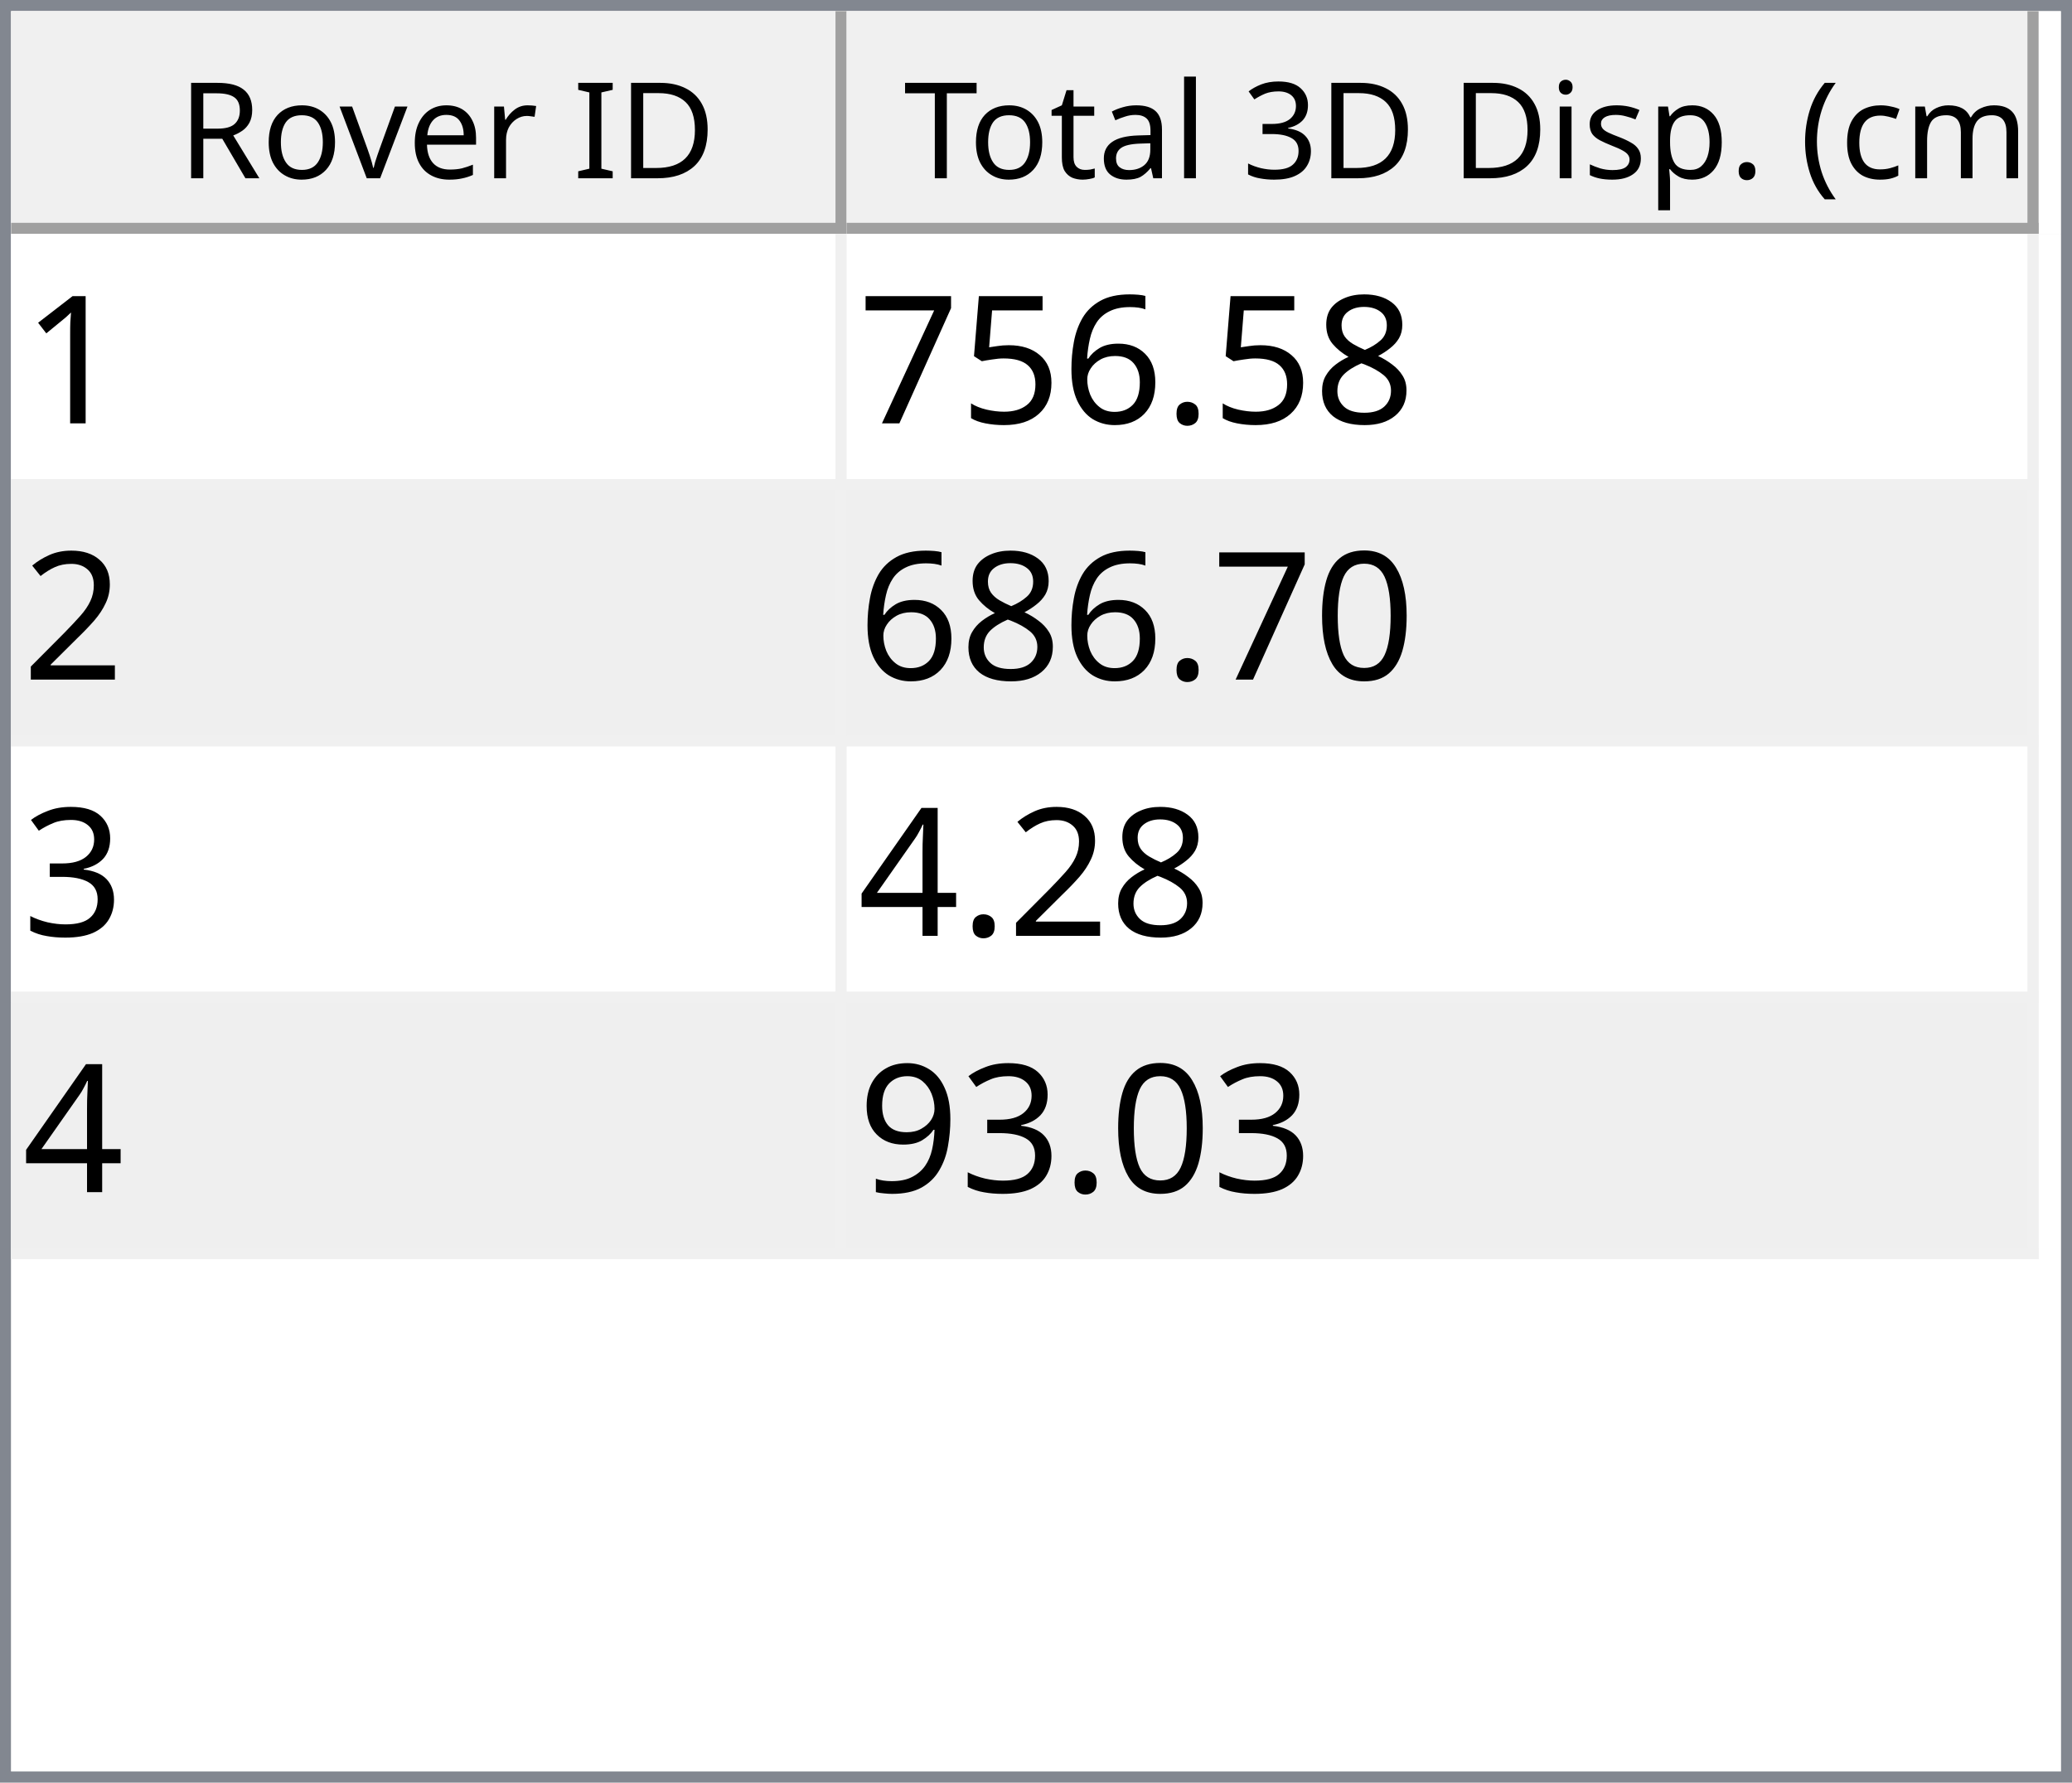
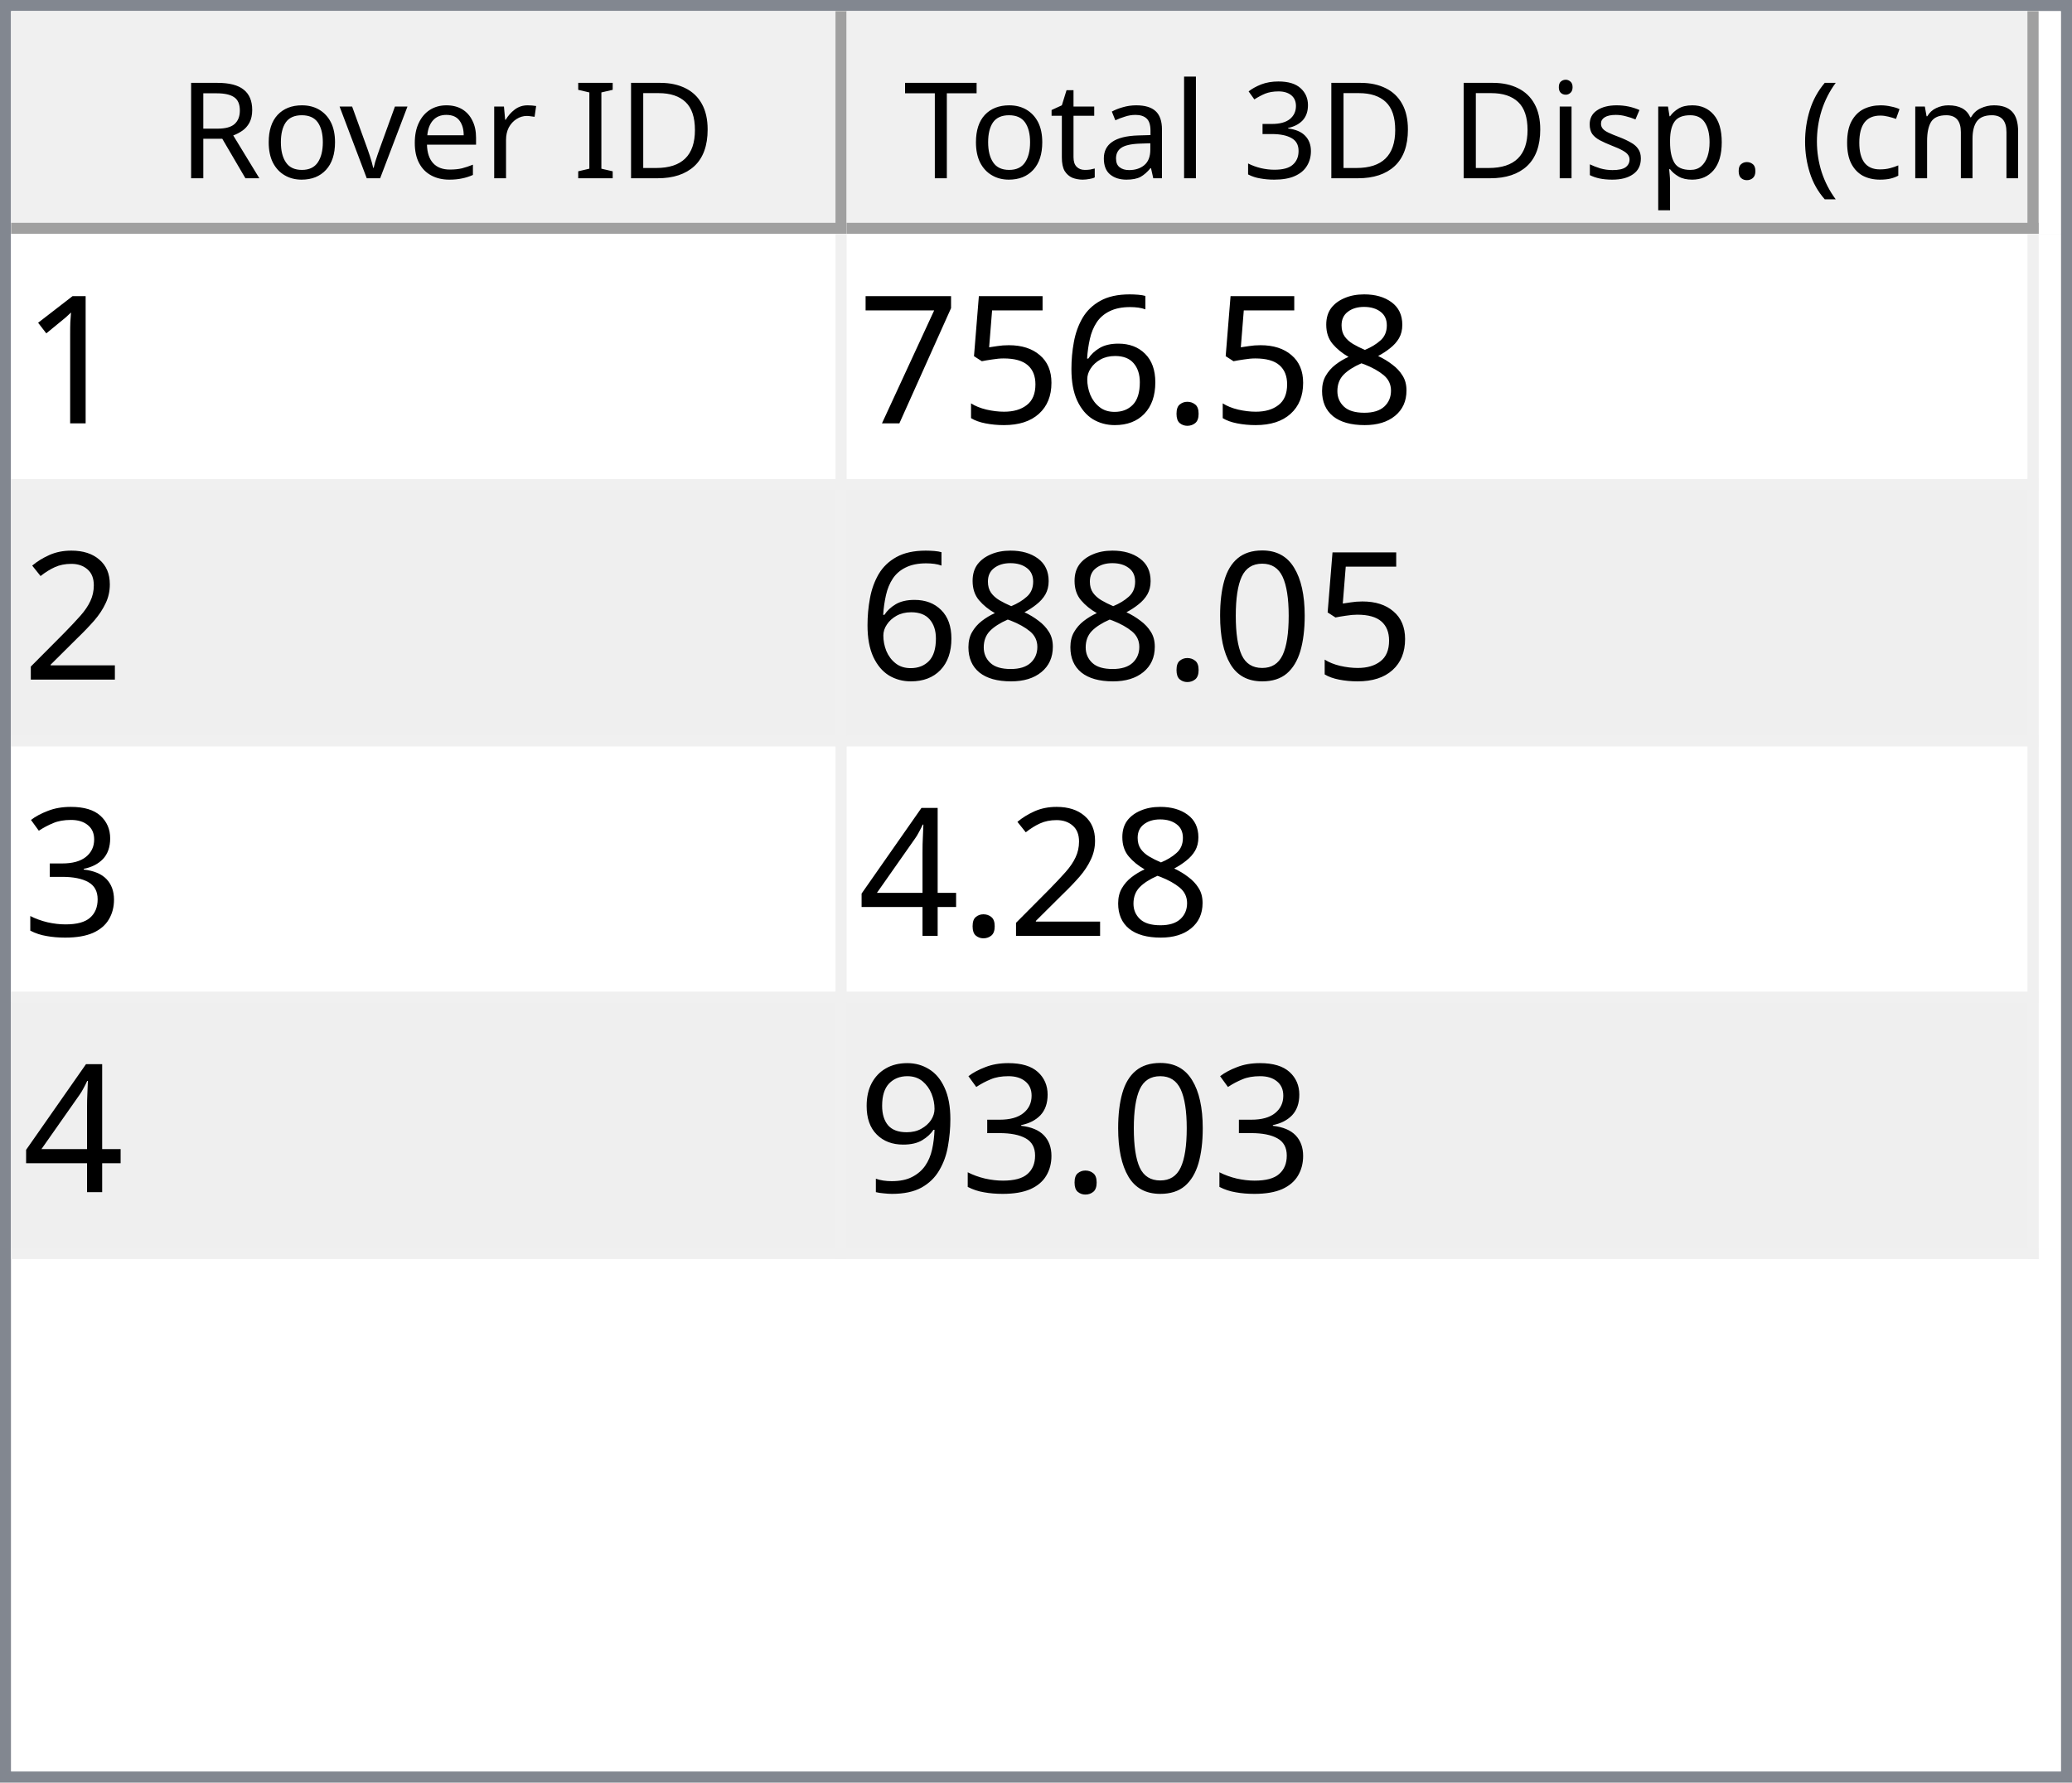
<svg xmlns="http://www.w3.org/2000/svg" style="fill-opacity:1; color-rendering:auto; color-interpolation:auto; text-rendering:auto; stroke:black; stroke-linecap:square; stroke-miterlimit:10; shape-rendering:auto; stroke-opacity:1; fill:black; stroke-dasharray:none; font-weight:normal; stroke-width:1; font-family:'Dialog'; font-style:normal; stroke-linejoin:miter; font-size:12px; stroke-dashoffset:0; image-rendering:auto;" width="186" height="160">
  <defs id="genericDefs" />
  <g>
    <defs id="defs1">
      <clipPath clipPathUnits="userSpaceOnUse" id="clipPath1">
        <path d="M0 0 L186 0 L186 160 L0 160 L0 0 Z" />
      </clipPath>
      <clipPath clipPathUnits="userSpaceOnUse" id="clipPath2">
        <path d="M0 0 L0 160 L186 160 L186 0 Z" />
      </clipPath>
      <clipPath clipPathUnits="userSpaceOnUse" id="clipPath3">
        <path d="M0 0 L0 20 L184 20 L184 0 Z" />
      </clipPath>
      <clipPath clipPathUnits="userSpaceOnUse" id="clipPath4">
        <path d="M0 0 L0 20 L75 20 L75 0 Z" />
      </clipPath>
      <clipPath clipPathUnits="userSpaceOnUse" id="clipPath5">
        <path d="M1 1 L1 19 L74 19 L74 1 Z" />
      </clipPath>
      <clipPath clipPathUnits="userSpaceOnUse" id="clipPath6">
        <path d="M0 0 L0 18 L73 18 L73 0 Z" />
      </clipPath>
      <clipPath clipPathUnits="userSpaceOnUse" id="clipPath7">
        <path d="M-0.5 -0.5 L-0.5 19.5 L74.5 19.5 L74.5 -0.5 Z" />
      </clipPath>
      <clipPath clipPathUnits="userSpaceOnUse" id="clipPath8">
        <path d="M0 0 L0 20 L107 20 L107 0 Z" />
      </clipPath>
      <clipPath clipPathUnits="userSpaceOnUse" id="clipPath9">
        <path d="M1 1 L1 19 L106 19 L106 1 Z" />
      </clipPath>
      <clipPath clipPathUnits="userSpaceOnUse" id="clipPath10">
        <path d="M0 0 L0 18 L105 18 L105 0 Z" />
      </clipPath>
      <clipPath clipPathUnits="userSpaceOnUse" id="clipPath11">
        <path d="M-0.5 -0.5 L-0.5 19.5 L106.5 19.5 L106.5 -0.5 Z" />
      </clipPath>
      <clipPath clipPathUnits="userSpaceOnUse" id="clipPath12">
        <path d="M0 0 L0 138 L184 138 L184 0 Z" />
      </clipPath>
      <clipPath clipPathUnits="userSpaceOnUse" id="clipPath13">
        <path d="M0 0 L0 92 L182 92 L182 0 Z" />
      </clipPath>
      <clipPath clipPathUnits="userSpaceOnUse" id="clipPath14">
        <path d="M-0.5 -0.5 L-0.5 91.5 L181.5 91.5 L181.5 -0.5 Z" />
      </clipPath>
      <clipPath clipPathUnits="userSpaceOnUse" id="clipPath15">
        <path d="M0 0 L0 22 L74 22 L74 0 Z" />
      </clipPath>
      <clipPath clipPathUnits="userSpaceOnUse" id="clipPath16">
        <path d="M0 0 L0 22 L106 22 L106 0 Z" />
      </clipPath>
      <font horiz-adv-x="64.551" id="font1">
        <font-face ascent="107.91" descent="25.098" units-per-em="100" style="font-style:normal; font-family:Segoe UI; font-weight:normal;" />
        <missing-glyph horiz-adv-x="64.551" d="M8.109 0 L8.109 68.266 L56.453 68.266 L56.453 0 L8.109 0 ZM15.328 7.234 L49.219 7.234 L49.219 61.031 L15.328 61.031 L15.328 7.234 Z" />
        <glyph unicode="D" horiz-adv-x="70.117" d="M9.188 0 L9.188 70.016 L28.516 70.016 Q65.531 70.016 65.531 35.891 Q65.531 19.672 55.25 9.836 Q44.969 0 27.734 0 L9.188 0 ZM17.391 62.594 L17.391 7.422 L27.828 7.422 Q41.609 7.422 49.273 14.797 Q56.938 22.172 56.938 35.688 Q56.938 62.594 28.328 62.594 L17.391 62.594 Z" />
        <glyph unicode="I" horiz-adv-x="26.611" d="M17.391 0 L9.188 0 L9.188 70.016 L17.391 70.016 L17.391 0 Z" />
        <glyph unicode=" " horiz-adv-x="27.393" d="" />
        <glyph unicode="r" horiz-adv-x="34.766" d="M34.188 41.891 Q32.078 43.5 28.125 43.5 Q23 43.5 19.555 38.672 Q16.109 33.844 16.109 25.484 L16.109 0 L8.109 0 L8.109 50 L16.109 50 L16.109 39.703 L16.312 39.703 Q18.016 44.969 21.531 47.922 Q25.047 50.875 29.391 50.875 Q32.516 50.875 34.188 50.203 L34.188 41.891 Z" />
        <glyph unicode="e" horiz-adv-x="52.295" d="M48.297 23 L12.984 23 Q13.188 14.656 17.484 10.109 Q21.781 5.562 29.297 5.562 Q37.75 5.562 44.828 11.141 L44.828 3.609 Q38.234 -1.172 27.391 -1.172 Q16.797 -1.172 10.742 5.641 Q4.688 12.453 4.688 24.812 Q4.688 36.469 11.305 43.82 Q17.922 51.172 27.734 51.172 Q37.547 51.172 42.922 44.828 Q48.297 38.484 48.297 27.203 L48.297 23 ZM40.094 29.781 Q40.047 36.719 36.75 40.578 Q33.453 44.438 27.594 44.438 Q21.922 44.438 17.969 40.383 Q14.016 36.328 13.094 29.781 L40.094 29.781 Z" />
        <glyph unicode="v" horiz-adv-x="47.9" d="M47.406 50 L27.484 0 L19.625 0 L0.688 50 L9.469 50 L22.172 13.672 Q23.578 9.672 23.922 6.688 L24.125 6.688 Q24.609 10.453 25.688 13.484 L38.969 50 L47.406 50 Z" />
        <glyph unicode="o" horiz-adv-x="58.594" d="M29 -1.172 Q17.922 -1.172 11.305 5.836 Q4.688 12.844 4.688 24.422 Q4.688 37.016 11.57 44.094 Q18.453 51.172 30.172 51.172 Q41.359 51.172 47.633 44.289 Q53.906 37.406 53.906 25.203 Q53.906 13.234 47.141 6.031 Q40.375 -1.172 29 -1.172 ZM29.594 44.438 Q21.875 44.438 17.383 39.188 Q12.891 33.938 12.891 24.703 Q12.891 15.828 17.43 10.695 Q21.969 5.562 29.594 5.562 Q37.359 5.562 41.531 10.594 Q45.703 15.625 45.703 24.906 Q45.703 34.281 41.531 39.359 Q37.359 44.438 29.594 44.438 Z" />
        <glyph unicode="R" horiz-adv-x="59.814" d="M59.375 0 L49.609 0 L37.891 19.625 Q36.281 22.359 34.766 24.289 Q33.25 26.219 31.664 27.438 Q30.078 28.656 28.25 29.219 Q26.422 29.781 24.125 29.781 L17.391 29.781 L17.391 0 L9.188 0 L9.188 70.016 L30.078 70.016 Q34.672 70.016 38.555 68.867 Q42.438 67.719 45.289 65.375 Q48.141 63.031 49.758 59.547 Q51.375 56.062 51.375 51.375 Q51.375 47.703 50.273 44.656 Q49.172 41.609 47.148 39.211 Q45.125 36.812 42.266 35.133 Q39.406 33.453 35.844 32.516 L35.844 32.328 Q37.594 31.547 38.891 30.547 Q40.188 29.547 41.359 28.18 Q42.531 26.812 43.68 25.078 Q44.828 23.344 46.234 21.047 L59.375 0 ZM17.391 62.594 L17.391 37.203 L28.516 37.203 Q31.594 37.203 34.203 38.133 Q36.812 39.062 38.719 40.797 Q40.625 42.531 41.703 45.047 Q42.781 47.562 42.781 50.688 Q42.781 56.297 39.141 59.445 Q35.5 62.594 28.609 62.594 L17.391 62.594 Z" />
        <glyph unicode=")" horiz-adv-x="30.176" d="M8.297 -15.922 L1.172 -15.922 Q16.406 2.344 16.406 26.812 Q16.406 51.469 1.078 70.016 L8.297 70.016 Q23.531 52.156 23.531 26.703 Q23.531 1.375 8.297 -15.922 Z" />
        <glyph unicode="m" horiz-adv-x="86.133" d="M79.109 0 L71.094 0 L71.094 28.719 Q71.094 37.016 68.531 40.727 Q65.969 44.438 59.906 44.438 Q54.781 44.438 51.195 39.75 Q47.609 35.062 47.609 28.516 L47.609 0 L39.594 0 L39.594 29.688 Q39.594 44.438 28.219 44.438 Q22.953 44.438 19.531 40.016 Q16.109 35.594 16.109 28.516 L16.109 0 L8.109 0 L8.109 50 L16.109 50 L16.109 42.094 L16.312 42.094 Q21.625 51.172 31.844 51.172 Q36.969 51.172 40.773 48.312 Q44.578 45.453 46 40.828 Q51.562 51.172 62.594 51.172 Q79.109 51.172 79.109 30.812 L79.109 0 Z" />
        <glyph unicode="c" horiz-adv-x="46.191" d="M42.188 2.297 Q36.422 -1.172 28.516 -1.172 Q17.828 -1.172 11.258 5.789 Q4.688 12.75 4.688 23.828 Q4.688 36.188 11.766 43.68 Q18.844 51.172 30.672 51.172 Q37.25 51.172 42.281 48.734 L42.281 40.531 Q36.719 44.438 30.375 44.438 Q22.703 44.438 17.797 38.945 Q12.891 33.453 12.891 24.516 Q12.891 15.719 17.508 10.641 Q22.125 5.562 29.891 5.562 Q36.422 5.562 42.188 9.906 L42.188 2.297 Z" />
        <glyph unicode="(" horiz-adv-x="30.176" d="M29.109 -15.922 L21.969 -15.922 Q6.844 1.375 6.844 26.703 Q6.844 52.156 21.969 70.016 L29.203 70.016 Q13.875 51.469 13.875 26.812 Q13.875 2.344 29.109 -15.922 Z" />
        <glyph unicode="." horiz-adv-x="21.68" d="M10.891 -1.078 Q8.641 -1.078 7.055 0.539 Q5.469 2.156 5.469 4.391 Q5.469 6.641 7.055 8.273 Q8.641 9.906 10.891 9.906 Q13.188 9.906 14.797 8.273 Q16.406 6.641 16.406 4.391 Q16.406 2.156 14.797 0.539 Q13.188 -1.078 10.891 -1.078 Z" />
        <glyph unicode="p" horiz-adv-x="58.789" d="M16.312 7.234 L16.109 7.234 L16.109 -23 L8.109 -23 L8.109 50 L16.109 50 L16.109 41.219 L16.312 41.219 Q22.219 51.172 33.594 51.172 Q43.266 51.172 48.688 44.461 Q54.109 37.75 54.109 26.469 Q54.109 13.922 48 6.375 Q41.891 -1.172 31.297 -1.172 Q21.578 -1.172 16.312 7.234 ZM16.109 27.391 L16.109 20.406 Q16.109 14.203 20.141 9.883 Q24.172 5.562 30.375 5.562 Q37.641 5.562 41.773 11.133 Q45.906 16.703 45.906 26.609 Q45.906 34.969 42.047 39.703 Q38.188 44.438 31.594 44.438 Q24.609 44.438 20.359 39.578 Q16.109 34.719 16.109 27.391 Z" />
        <glyph unicode="s" horiz-adv-x="42.432" d="M5.078 1.812 L5.078 10.406 Q11.625 5.562 19.484 5.562 Q30.031 5.562 30.031 12.594 Q30.031 14.594 29.125 15.992 Q28.219 17.391 26.68 18.461 Q25.141 19.531 23.07 20.383 Q21 21.234 18.609 22.172 Q15.281 23.484 12.766 24.828 Q10.25 26.172 8.57 27.859 Q6.891 29.547 6.031 31.695 Q5.172 33.844 5.172 36.719 Q5.172 40.234 6.789 42.945 Q8.406 45.656 11.086 47.484 Q13.766 49.312 17.211 50.242 Q20.656 51.172 24.312 51.172 Q30.812 51.172 35.938 48.922 L35.938 40.828 Q30.422 44.438 23.25 44.438 Q21 44.438 19.195 43.922 Q17.391 43.406 16.094 42.477 Q14.797 41.547 14.086 40.258 Q13.375 38.969 13.375 37.406 Q13.375 35.453 14.086 34.133 Q14.797 32.812 16.164 31.789 Q17.531 30.766 19.484 29.938 Q21.438 29.109 23.922 28.125 Q27.25 26.859 29.883 25.516 Q32.516 24.172 34.375 22.484 Q36.234 20.797 37.234 18.602 Q38.234 16.406 38.234 13.375 Q38.234 9.672 36.602 6.938 Q34.969 4.203 32.234 2.398 Q29.5 0.594 25.93 -0.289 Q22.359 -1.172 18.453 -1.172 Q10.75 -1.172 5.078 1.812 Z" />
        <glyph unicode="i" horiz-adv-x="24.219" d="M12.203 62.703 Q10.062 62.703 8.547 64.164 Q7.031 65.625 7.031 67.875 Q7.031 70.125 8.547 71.609 Q10.062 73.094 12.203 73.094 Q14.406 73.094 15.945 71.609 Q17.484 70.125 17.484 67.875 Q17.484 65.719 15.945 64.211 Q14.406 62.703 12.203 62.703 ZM16.109 0 L8.109 0 L8.109 50 L16.109 50 L16.109 0 Z" />
        <glyph unicode="3" horiz-adv-x="53.906" d="M46.531 19.828 Q46.531 15.094 44.75 11.211 Q42.969 7.328 39.719 4.57 Q36.469 1.812 31.93 0.297 Q27.391 -1.219 21.922 -1.219 Q11.922 -1.219 6 2.594 L6 11.188 Q13.094 5.609 22.219 5.609 Q25.875 5.609 28.828 6.539 Q31.781 7.469 33.906 9.227 Q36.031 10.984 37.18 13.477 Q38.328 15.969 38.328 19.094 Q38.328 32.812 18.797 32.812 L12.984 32.812 L12.984 39.594 L18.5 39.594 Q35.797 39.594 35.797 52.484 Q35.797 64.406 22.609 64.406 Q15.188 64.406 8.688 59.422 L8.688 67.188 Q15.375 71.188 24.609 71.188 Q29 71.188 32.57 69.969 Q36.141 68.75 38.68 66.555 Q41.219 64.359 42.609 61.281 Q44 58.203 44 54.5 Q44 40.672 30.031 36.719 L30.031 36.531 Q33.594 36.141 36.625 34.797 Q39.656 33.453 41.852 31.305 Q44.047 29.156 45.289 26.25 Q46.531 23.344 46.531 19.828 Z" />
        <glyph unicode="l" horiz-adv-x="24.219" d="M16.109 0 L8.109 0 L8.109 74.031 L16.109 74.031 L16.109 0 Z" />
        <glyph unicode="a" horiz-adv-x="50.879" d="M43.891 0 L35.891 0 L35.891 7.812 L35.688 7.812 Q30.469 -1.172 20.312 -1.172 Q12.844 -1.172 8.617 2.781 Q4.391 6.734 4.391 13.281 Q4.391 27.297 20.906 29.594 L35.891 31.688 Q35.891 44.438 25.594 44.438 Q16.547 44.438 9.281 38.281 L9.281 46.484 Q16.656 51.172 26.266 51.172 Q43.891 51.172 43.891 32.516 L43.891 0 ZM35.891 25.297 L23.828 23.641 Q18.266 22.859 15.43 20.875 Q12.594 18.891 12.594 13.875 Q12.594 10.203 15.211 7.883 Q17.828 5.562 22.172 5.562 Q28.125 5.562 32.008 9.742 Q35.891 13.922 35.891 20.312 L35.891 25.297 Z" />
        <glyph unicode="t" horiz-adv-x="33.887" d="M31.297 0.484 Q28.469 -1.078 23.828 -1.078 Q10.688 -1.078 10.688 13.578 L10.688 43.172 L2.094 43.172 L2.094 50 L10.688 50 L10.688 62.203 L18.703 64.797 L18.703 50 L31.297 50 L31.297 43.172 L18.703 43.172 L18.703 14.984 Q18.703 9.969 20.414 7.82 Q22.125 5.672 26.078 5.672 Q29.109 5.672 31.297 7.328 L31.297 0.484 Z" />
        <glyph unicode="T" horiz-adv-x="52.393" d="M50.594 62.594 L30.375 62.594 L30.375 0 L22.172 0 L22.172 62.594 L2 62.594 L2 70.016 L50.594 70.016 L50.594 62.594 Z" />
      </font>
      <font horiz-adv-x="75.0" id="font2">
        <font-face ascent="100.537" descent="21.973" units-per-em="100" style="font-style:normal; font-family:sans-serif; font-weight:normal;" />
        <missing-glyph horiz-adv-x="75.0" d="M12.5 0 L12.5 62.5 L62.5 62.5 L62.5 0 L12.5 0 ZM14.062 1.562 L60.938 1.562 L60.938 60.938 L14.062 60.938 L14.062 1.562 Z" />
        <glyph unicode="1" horiz-adv-x="55.615" d="M37.25 0 L28.469 0 L28.469 56 Q25.297 52.984 20.141 49.953 Q14.984 46.922 10.891 45.406 L10.891 53.906 Q18.266 57.375 23.781 62.305 Q29.297 67.234 31.594 71.875 L37.25 71.875 L37.25 0 Z" />
        <glyph unicode="8" horiz-adv-x="55.615" d="M17.672 38.812 Q12.203 40.828 9.57 44.539 Q6.938 48.25 6.938 53.422 Q6.938 61.234 12.555 66.555 Q18.172 71.875 27.484 71.875 Q36.859 71.875 42.578 66.43 Q48.297 60.984 48.297 53.172 Q48.297 48.188 45.68 44.508 Q43.062 40.828 37.75 38.812 Q44.344 36.672 47.781 31.883 Q51.219 27.094 51.219 20.453 Q51.219 11.281 44.727 5.031 Q38.234 -1.219 27.641 -1.219 Q17.047 -1.219 10.547 5.055 Q4.047 11.328 4.047 20.703 Q4.047 27.688 7.594 32.398 Q11.141 37.109 17.672 38.812 ZM15.922 53.719 Q15.922 48.641 19.195 45.414 Q22.469 42.188 27.688 42.188 Q32.766 42.188 36.016 45.383 Q39.266 48.578 39.266 53.219 Q39.266 58.062 35.914 61.359 Q32.562 64.656 27.594 64.656 Q22.562 64.656 19.242 61.43 Q15.922 58.203 15.922 53.719 ZM13.094 20.656 Q13.094 16.891 14.875 13.375 Q16.656 9.859 20.172 7.93 Q23.688 6 27.734 6 Q34.031 6 38.133 10.055 Q42.234 14.109 42.234 20.359 Q42.234 26.703 38.016 30.859 Q33.797 35.016 27.438 35.016 Q21.234 35.016 17.164 30.914 Q13.094 26.812 13.094 20.656 Z" />
        <glyph unicode="." horiz-adv-x="27.783" d="M9.078 0 L9.078 10.016 L19.094 10.016 L19.094 0 L9.078 0 Z" />
        <glyph unicode="6" horiz-adv-x="55.615" d="M49.75 54.047 L41.016 53.375 Q39.844 58.547 37.703 60.891 Q34.125 64.656 28.906 64.656 Q24.703 64.656 21.531 62.312 Q17.391 59.281 14.992 53.469 Q12.594 47.656 12.5 36.922 Q15.672 41.75 20.266 44.094 Q24.859 46.438 29.891 46.438 Q38.672 46.438 44.852 39.969 Q51.031 33.5 51.031 23.25 Q51.031 16.5 48.125 10.719 Q45.219 4.938 40.141 1.859 Q35.062 -1.219 28.609 -1.219 Q17.625 -1.219 10.695 6.859 Q3.766 14.938 3.766 33.5 Q3.766 54.25 11.422 63.672 Q18.109 71.875 29.438 71.875 Q37.891 71.875 43.289 67.141 Q48.688 62.406 49.75 54.047 ZM13.875 23.188 Q13.875 18.656 15.797 14.508 Q17.719 10.359 21.188 8.18 Q24.656 6 28.469 6 Q34.031 6 38.039 10.492 Q42.047 14.984 42.047 22.703 Q42.047 30.125 38.086 34.398 Q34.125 38.672 28.125 38.672 Q22.172 38.672 18.023 34.398 Q13.875 30.125 13.875 23.188 Z" />
        <glyph unicode="5" horiz-adv-x="55.615" d="M4.156 18.75 L13.375 19.531 Q14.406 12.797 18.141 9.398 Q21.875 6 27.156 6 Q33.5 6 37.891 10.789 Q42.281 15.578 42.281 23.484 Q42.281 31 38.062 35.352 Q33.844 39.703 27 39.703 Q22.75 39.703 19.336 37.773 Q15.922 35.844 13.969 32.766 L5.719 33.844 L12.641 70.609 L48.25 70.609 L48.25 62.203 L19.672 62.203 L15.828 42.969 Q22.266 47.469 29.344 47.469 Q38.719 47.469 45.164 40.969 Q51.609 34.469 51.609 24.266 Q51.609 14.547 45.953 7.469 Q39.062 -1.219 27.156 -1.219 Q17.391 -1.219 11.211 4.25 Q5.031 9.719 4.156 18.75 Z" />
        <glyph unicode="7" horiz-adv-x="55.615" d="M4.734 62.203 L4.734 70.656 L51.078 70.656 L51.078 63.812 Q44.234 56.547 37.523 44.484 Q30.812 32.422 27.156 19.672 Q24.516 10.688 23.781 0 L14.75 0 Q14.891 8.453 18.062 20.414 Q21.234 32.375 27.172 43.484 Q33.109 54.594 39.797 62.203 L4.734 62.203 Z" />
        <glyph unicode="2" horiz-adv-x="55.615" d="M50.344 8.453 L50.344 0 L3.031 0 Q2.938 3.172 4.047 6.109 Q5.859 10.938 9.836 15.625 Q13.812 20.312 21.344 26.469 Q33.016 36.031 37.117 41.625 Q41.219 47.219 41.219 52.203 Q41.219 57.422 37.477 61.008 Q33.734 64.594 27.734 64.594 Q21.391 64.594 17.578 60.789 Q13.766 56.984 13.719 50.25 L4.688 51.172 Q5.609 61.281 11.664 66.578 Q17.719 71.875 27.938 71.875 Q38.234 71.875 44.242 66.164 Q50.25 60.453 50.25 52 Q50.25 47.703 48.492 43.555 Q46.734 39.406 42.656 34.812 Q38.578 30.219 29.109 22.219 Q21.188 15.578 18.945 13.211 Q16.703 10.844 15.234 8.453 L50.344 8.453 Z" />
        <glyph unicode="0" horiz-adv-x="55.615" d="M4.156 35.297 Q4.156 48 6.766 55.742 Q9.375 63.484 14.523 67.68 Q19.672 71.875 27.484 71.875 Q33.25 71.875 37.594 69.555 Q41.938 67.234 44.773 62.867 Q47.609 58.5 49.219 52.227 Q50.828 45.953 50.828 35.297 Q50.828 22.703 48.242 14.969 Q45.656 7.234 40.508 3.008 Q35.359 -1.219 27.484 -1.219 Q17.141 -1.219 11.234 6.203 Q4.156 15.141 4.156 35.297 ZM13.188 35.297 Q13.188 17.672 17.312 11.836 Q21.438 6 27.484 6 Q33.547 6 37.672 11.859 Q41.797 17.719 41.797 35.297 Q41.797 52.984 37.672 58.789 Q33.547 64.594 27.391 64.594 Q21.344 64.594 17.719 59.469 Q13.188 52.938 13.188 35.297 Z" />
        <glyph unicode="3" horiz-adv-x="55.615" d="M4.203 18.891 L12.984 20.062 Q14.5 12.594 18.141 9.297 Q21.781 6 27 6 Q33.203 6 37.477 10.297 Q41.75 14.594 41.75 20.953 Q41.75 27 37.797 30.93 Q33.844 34.859 27.734 34.859 Q25.25 34.859 21.531 33.891 L22.516 41.609 Q23.391 41.5 23.922 41.5 Q29.547 41.5 34.039 44.43 Q38.531 47.359 38.531 53.469 Q38.531 58.297 35.258 61.477 Q31.984 64.656 26.812 64.656 Q21.688 64.656 18.266 61.43 Q14.844 58.203 13.875 51.766 L5.078 53.328 Q6.688 62.156 12.398 67.016 Q18.109 71.875 26.609 71.875 Q32.469 71.875 37.398 69.359 Q42.328 66.844 44.945 62.5 Q47.562 58.156 47.562 53.266 Q47.562 48.641 45.07 44.828 Q42.578 41.016 37.703 38.766 Q44.047 37.312 47.562 32.695 Q51.078 28.078 51.078 21.141 Q51.078 11.766 44.242 5.25 Q37.406 -1.266 26.953 -1.266 Q17.531 -1.266 11.305 4.352 Q5.078 9.969 4.203 18.891 Z" />
        <glyph unicode="4" horiz-adv-x="55.615" d="M32.328 0 L32.328 17.141 L1.266 17.141 L1.266 25.203 L33.938 71.578 L41.109 71.578 L41.109 25.203 L50.781 25.203 L50.781 17.141 L41.109 17.141 L41.109 0 L32.328 0 ZM32.328 25.203 L32.328 57.469 L9.906 25.203 L32.328 25.203 Z" />
        <glyph unicode="9" horiz-adv-x="55.615" d="M5.469 16.547 L13.922 17.328 Q14.984 11.375 18.016 8.688 Q21.047 6 25.781 6 Q29.828 6 32.883 7.859 Q35.938 9.719 37.891 12.82 Q39.844 15.922 41.164 21.195 Q42.484 26.469 42.484 31.938 Q42.484 32.516 42.438 33.688 Q39.797 29.5 35.234 26.883 Q30.672 24.266 25.344 24.266 Q16.453 24.266 10.305 30.711 Q4.156 37.156 4.156 47.703 Q4.156 58.594 10.578 65.234 Q17 71.875 26.656 71.875 Q33.641 71.875 39.43 68.117 Q45.219 64.359 48.219 57.398 Q51.219 50.438 51.219 37.25 Q51.219 23.531 48.242 15.406 Q45.266 7.281 39.383 3.031 Q33.5 -1.219 25.594 -1.219 Q17.188 -1.219 11.867 3.445 Q6.547 8.109 5.469 16.547 ZM41.453 48.141 Q41.453 55.719 37.43 60.156 Q33.406 64.594 27.734 64.594 Q21.875 64.594 17.531 59.812 Q13.188 55.031 13.188 47.406 Q13.188 40.578 17.312 36.305 Q21.438 32.031 27.484 32.031 Q33.594 32.031 37.523 36.305 Q41.453 40.578 41.453 48.141 Z" />
      </font>
    </defs>
    <g style="fill:white; stroke:white;">
      <rect x="0" y="0" width="186" style="clip-path:url(#clipPath1); stroke:none;" height="160" />
    </g>
    <g style="fill:white; text-rendering:optimizeSpeed; color-rendering:optimizeSpeed; image-rendering:optimizeSpeed; shape-rendering:crispEdges; stroke:white; color-interpolation:sRGB;">
      <rect x="0" width="186" height="160" y="0" style="stroke:none;" />
      <path style="stroke:none;" d="M0 160 L186 160 L186 0 L0 0 Z" />
    </g>
    <g style="fill:rgb(240,240,240); font-family:'Segoe UI'; stroke:rgb(240,240,240);">
      <rect x="0" y="0" width="186" style="clip-path:url(#clipPath2); stroke:none;" height="160" />
    </g>
    <g style="fill:rgb(130,135,144); font-family:'Segoe UI'; stroke:rgb(130,135,144);">
      <path d="M0 0 L186 0 L186 160 L0 160 L0 0 ZM1 1 L185 1 L185 159 L1 159 L1 1 Z" style="fill-rule:evenodd; clip-path:url(#clipPath2); stroke:none;" />
    </g>
    <g style="fill:white; font-family:'Segoe UI'; stroke:white;" transform="translate(1,1)">
      <rect x="0" y="0" width="184" style="clip-path:url(#clipPath3); stroke:none;" height="20" />
    </g>
    <g style="fill:rgb(240,240,240); font-family:'Segoe UI'; stroke:rgb(240,240,240);" transform="translate(1,1)">
      <rect x="0" y="0" width="75" style="clip-path:url(#clipPath4); stroke:none;" height="20" />
    </g>
    <g style="font-family:'Segoe UI';" transform="translate(2,2)">
      <text x="14" xml:space="preserve" y="14" style="clip-path:url(#clipPath6); stroke:none;">Rover ID</text>
    </g>
    <g style="fill:rgb(160,160,160); font-family:'Segoe UI'; stroke:rgb(160,160,160); stroke-linejoin:bevel;" transform="translate(1.5,1.5)">
      <line x1="74" x2="74" y1="0" style="fill:none; clip-path:url(#clipPath7);" y2="19" />
    </g>
    <g style="fill:rgb(160,160,160); font-family:'Segoe UI'; stroke:rgb(160,160,160); stroke-linejoin:bevel;" transform="matrix(1,0,0,1,1,1) translate(0.5,0.5)">
      <line x1="0" x2="74" y1="19" style="fill:none; clip-path:url(#clipPath7);" y2="19" />
    </g>
    <g style="fill:rgb(240,240,240); font-family:'Segoe UI'; stroke:rgb(240,240,240);" transform="translate(76,1)">
      <rect x="0" y="0" width="107" style="clip-path:url(#clipPath8); stroke:none;" height="20" />
    </g>
    <g style="font-family:'Segoe UI';" transform="translate(77,2)">
      <text x="1" xml:space="preserve" y="14" style="clip-path:url(#clipPath10); stroke:none;"> Total 3D Disp. (cm)</text>
    </g>
    <g style="fill:rgb(160,160,160); font-family:'Segoe UI'; stroke:rgb(160,160,160); stroke-linejoin:bevel;" transform="translate(76.5,1.5)">
      <line x1="106" x2="106" y1="0" style="fill:none; clip-path:url(#clipPath11);" y2="19" />
    </g>
    <g style="fill:rgb(160,160,160); font-family:'Segoe UI'; stroke:rgb(160,160,160); stroke-linejoin:bevel;" transform="matrix(1,0,0,1,76,1) translate(0.5,0.5)">
      <line x1="0" x2="106" y1="19" style="fill:none; clip-path:url(#clipPath11);" y2="19" />
    </g>
    <g style="fill:white; font-family:'Segoe UI'; stroke:white;" transform="translate(1,21)">
      <rect x="0" y="0" width="184" style="clip-path:url(#clipPath12); stroke:none;" height="138" />
    </g>
    <g style="fill:rgb(240,240,240); font-size:16px; font-family:sans-serif; stroke:rgb(240,240,240);" transform="translate(1,21)">
      <rect x="0" y="0" width="182" style="clip-path:url(#clipPath13); stroke:none;" height="92" />
      <line transform="translate(0.5,0.5)" x1="0" x2="181" y1="22" style="clip-path:url(#clipPath14); fill:none; stroke-linejoin:bevel;" y2="22" />
    </g>
    <g transform="matrix(1,0,0,1,1,21) translate(0.5,0.5)" style="fill:rgb(240,240,240); font-size:16px; font-family:sans-serif; stroke:rgb(240,240,240); stroke-linejoin:bevel;">
      <line x1="0" x2="181" y1="45" style="fill:none; clip-path:url(#clipPath14);" y2="45" />
    </g>
    <g transform="matrix(1,0,0,1,1,21) translate(0.5,0.5)" style="fill:rgb(240,240,240); font-size:16px; font-family:sans-serif; stroke:rgb(240,240,240); stroke-linejoin:bevel;">
      <line x1="0" x2="181" y1="68" style="fill:none; clip-path:url(#clipPath14);" y2="68" />
    </g>
    <g transform="matrix(1,0,0,1,1,21) translate(0.5,0.5)" style="fill:rgb(240,240,240); font-size:16px; font-family:sans-serif; stroke:rgb(240,240,240); stroke-linejoin:bevel;">
      <line x1="0" x2="181" y1="91" style="fill:none; clip-path:url(#clipPath14);" y2="91" />
    </g>
    <g transform="matrix(1,0,0,1,1,21) translate(0.5,0.5)" style="fill:rgb(240,240,240); font-size:16px; font-family:sans-serif; stroke:rgb(240,240,240); stroke-linejoin:bevel;">
      <line x1="74" x2="74" y1="0" style="fill:none; clip-path:url(#clipPath14);" y2="91" />
    </g>
    <g transform="matrix(1,0,0,1,1,21) translate(0.5,0.5)" style="fill:rgb(240,240,240); font-size:16px; font-family:sans-serif; stroke:rgb(240,240,240); stroke-linejoin:bevel;">
      <line x1="181" x2="181" y1="0" style="fill:none; clip-path:url(#clipPath14);" y2="91" />
    </g>
    <g style="fill:white; font-size:16px; font-family:sans-serif; stroke:white;" transform="matrix(1,0,0,1,1,21)">
      <rect x="0" y="0" width="74" style="clip-path:url(#clipPath15); stroke:none;" height="22" />
      <text x="1" y="17" style="fill:black; clip-path:url(#clipPath15); stroke:none;" xml:space="preserve">1</text>
    </g>
    <g style="fill:white; font-size:16px; font-family:sans-serif; stroke:white;" transform="matrix(1,0,0,1,1,21) translate(75,0)">
      <rect x="0" y="0" width="106" style="clip-path:url(#clipPath16); stroke:none;" height="22" />
      <text x="1" y="17" style="fill:black; clip-path:url(#clipPath16); stroke:none;" xml:space="preserve">756.58</text>
    </g>
    <g style="fill:rgb(239,239,239); font-size:16px; font-family:sans-serif; stroke:rgb(239,239,239);" transform="matrix(1,0,0,1,1,21) translate(0,23)">
      <rect x="0" y="0" width="74" style="clip-path:url(#clipPath15); stroke:none;" height="22" />
      <text x="1" y="17" style="fill:black; clip-path:url(#clipPath15); stroke:none;" xml:space="preserve">2</text>
    </g>
    <g style="fill:rgb(239,239,239); font-size:16px; font-family:sans-serif; stroke:rgb(239,239,239);" transform="matrix(1,0,0,1,1,21) translate(75,23)">
      <rect x="0" y="0" width="106" style="clip-path:url(#clipPath16); stroke:none;" height="22" />
-       <text x="1" y="17" style="fill:black; clip-path:url(#clipPath16); stroke:none;" xml:space="preserve">686.70</text>
+       <text x="1" y="17" style="fill:black; clip-path:url(#clipPath16); stroke:none;" xml:space="preserve">688.05</text>
    </g>
    <g style="fill:white; font-size:16px; font-family:sans-serif; stroke:white;" transform="matrix(1,0,0,1,1,21) translate(0,46)">
      <rect x="0" y="0" width="74" style="clip-path:url(#clipPath15); stroke:none;" height="22" />
      <text x="1" y="17" style="fill:black; clip-path:url(#clipPath15); stroke:none;" xml:space="preserve">3</text>
    </g>
    <g style="fill:white; font-size:16px; font-family:sans-serif; stroke:white;" transform="matrix(1,0,0,1,1,21) translate(75,46)">
      <rect x="0" y="0" width="106" style="clip-path:url(#clipPath16); stroke:none;" height="22" />
      <text x="1" y="17" style="fill:black; clip-path:url(#clipPath16); stroke:none;" xml:space="preserve">4.28</text>
    </g>
    <g style="fill:rgb(239,239,239); font-size:16px; font-family:sans-serif; stroke:rgb(239,239,239);" transform="matrix(1,0,0,1,1,21) translate(0,69)">
      <rect x="0" y="0" width="74" style="clip-path:url(#clipPath15); stroke:none;" height="22" />
      <text x="1" y="17" style="fill:black; clip-path:url(#clipPath15); stroke:none;" xml:space="preserve">4</text>
    </g>
    <g style="fill:rgb(239,239,239); font-size:16px; font-family:sans-serif; stroke:rgb(239,239,239);" transform="matrix(1,0,0,1,1,21) translate(75,69)">
      <rect x="0" y="0" width="106" style="clip-path:url(#clipPath16); stroke:none;" height="22" />
      <text x="1" y="17" style="fill:black; clip-path:url(#clipPath16); stroke:none;" xml:space="preserve">93.03</text>
    </g>
  </g>
</svg>
